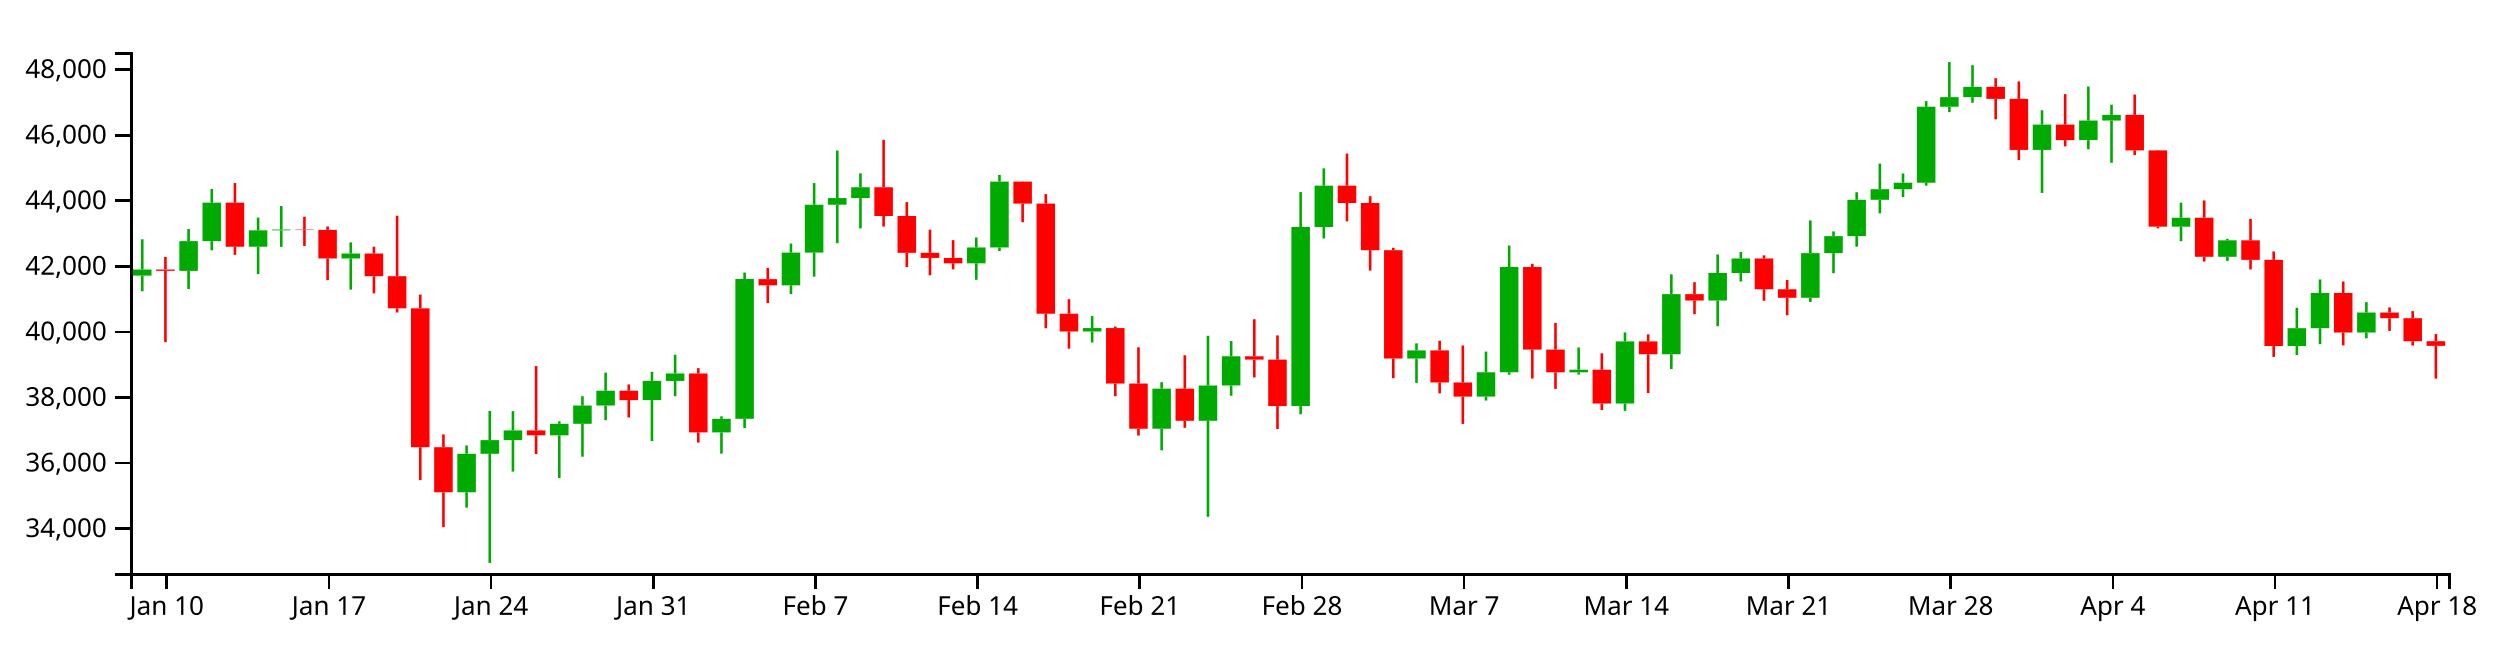
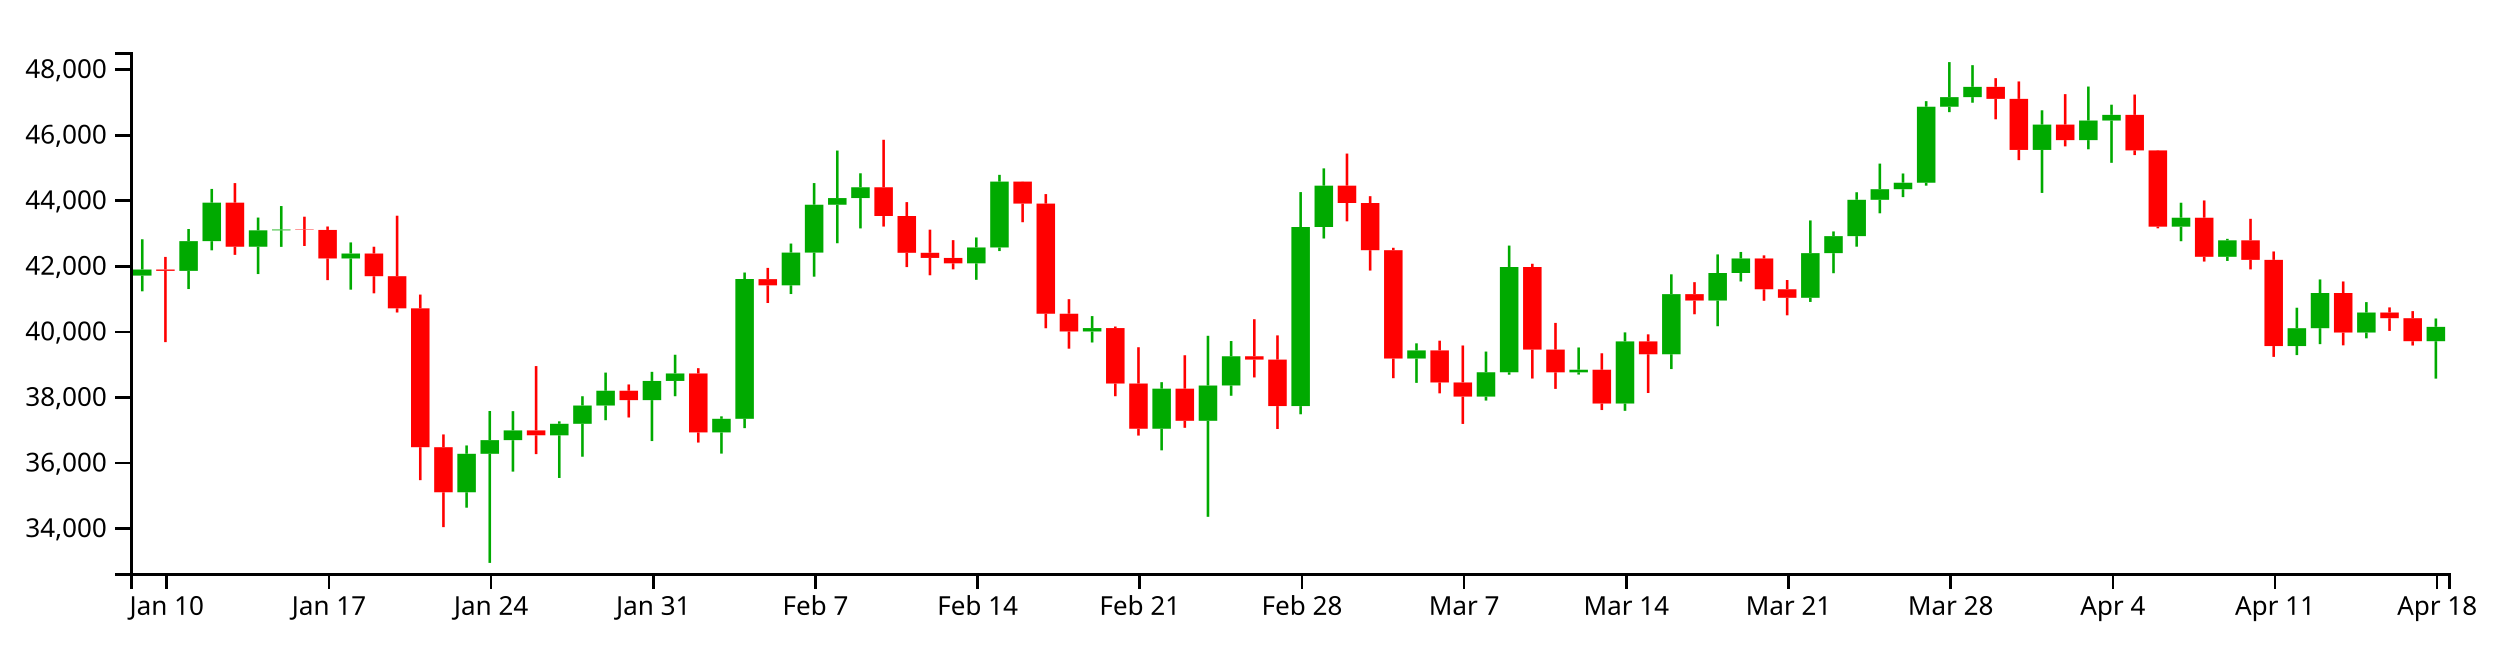
<svg xmlns="http://www.w3.org/2000/svg" version="1.1" width="960" height="250">
  <g transform="translate(50,20)">
    <style>.axis path,.axis line{fill:none;stroke:#000;shape-rendering:crispEdges;}path.candle{stroke:#000000;}path.candle.body{stroke-width:0;}path.candle.up{fill:#00AA00;stroke:#00AA00;}path.candle.down{fill:#FF0000;stroke:#FF0000;}</style>
    <g class="candlestick">
      <g class="data">
-         <path class="candle body up" d="M 1.068 85.819 l 7.117 0 L 8.185 83.491 l -7.117 0 L 1.068 85.819 M 18.86 84.021 l 7.117 0 L 25.978 72.603 l -7.117 0 L 18.86 84.021 M 27.757 72.603 l 7.117 0 L 34.874 57.829 l -7.117 0 L 27.757 72.603 M 45.55 74.756 l 7.117 0 L 52.667 68.44 l -7.117 0 L 45.55 74.756 M 54.446 68.44 l 7.117 0 L 61.563 68.133 l -7.117 0 L 54.446 68.44 M 81.136 79.247 l 7.117 0 L 88.253 77.353 l -7.117 0 L 81.136 79.247 M 125.618 169.028 l 7.117 0 L 132.735 154.257 l -7.117 0 L 125.618 169.028 M 134.514 154.257 l 7.117 0 L 141.631 149.021 l -7.117 0 L 134.514 154.257 M 143.411 149.021 l 7.117 0 L 150.528 145.269 l -7.117 0 L 143.411 149.021 M 161.204 147.172 l 7.117 0 L 168.321 142.728 l -7.117 0 L 161.204 147.172 M 170.1 142.728 l 7.117 0 L 177.217 135.722 l -7.117 0 L 170.1 142.728 M 178.996 135.722 l 7.117 0 L 186.114 130.052 l -7.117 0 L 178.996 135.722 M 196.789 133.642 l 7.117 0 L 203.906 126.274 l -7.117 0 L 196.789 133.642 M 205.686 126.274 l 7.117 0 L 212.803 123.407 l -7.117 0 L 205.686 126.274 M 223.479 146.049 l 7.117 0 L 230.596 140.821 l -7.117 0 L 223.479 146.049 M 232.375 140.816 l 7.117 0 L 239.492 87.147 l -7.117 0 L 232.375 140.816 M 250.168 89.56 l 7.117 0 L 257.285 76.991 l -7.117 0 L 250.168 89.56 M 259.064 76.991 l 7.117 0 L 266.182 58.618 l -7.117 0 L 259.064 76.991 M 267.961 58.618 l 7.117 0 L 275.078 56.062 l -7.117 0 L 267.961 58.618 M 276.857 56.062 l 7.117 0 L 283.974 51.91 l -7.117 0 L 276.857 56.062 M 321.339 81.111 l 7.117 0 L 328.457 75.038 l -7.117 0 L 321.339 81.111 M 330.236 75.038 l 7.117 0 L 337.353 49.742 l -7.117 0 L 330.236 75.038 M 365.822 107.291 l 7.117 0 L 372.939 105.973 l -7.117 0 L 365.822 107.291 M 392.511 144.642 l 7.117 0 L 399.628 129.253 l -7.117 0 L 392.511 144.642 M 410.304 141.596 l 7.117 0 L 417.421 128.033 l -7.117 0 L 410.304 141.596 M 419.2 128.014 l 7.117 0 L 426.317 116.801 l -7.117 0 L 419.2 128.014 M 445.89 135.942 l 7.117 0 L 453.007 67.18 l -7.117 0 L 445.89 135.942 M 454.786 67.18 l 7.117 0 L 461.903 51.299 l -7.117 0 L 454.786 67.18 M 490.372 117.689 l 7.117 0 L 497.489 114.55 l -7.117 0 L 490.372 117.689 M 517.061 132.304 l 7.117 0 L 524.178 122.953 l -7.117 0 L 517.061 132.304 M 525.958 122.953 l 7.117 0 L 533.075 82.52 l -7.117 0 L 525.958 122.953 M 552.647 122.966 l 7.117 0 L 559.764 121.987 l -7.117 0 L 552.647 122.966 M 570.44 134.956 l 7.117 0 L 577.557 111.108 l -7.117 0 L 570.44 134.956 M 588.233 116.031 l 7.117 0 L 595.35 92.942 l -7.117 0 L 588.233 116.031 M 606.026 95.412 l 7.117 0 L 613.143 84.84 l -7.117 0 L 606.026 95.412 M 614.922 84.84 l 7.117 0 L 622.039 79.254 l -7.117 0 L 614.922 84.84 M 641.611 94.349 l 7.117 0 L 648.729 77.201 l -7.117 0 L 641.611 94.349 M 650.508 77.201 l 7.117 0 L 657.625 70.671 l -7.117 0 L 650.508 77.201 M 659.404 70.671 l 7.117 0 L 666.521 56.711 l -7.117 0 L 659.404 70.671 M 668.301 56.711 l 7.117 0 L 675.418 52.66 l -7.117 0 L 668.301 56.711 M 677.197 52.66 l 7.117 0 L 684.314 50.165 l -7.117 0 L 677.197 52.66 M 686.094 50.165 l 7.117 0 L 693.211 20.997 l -7.117 0 L 686.094 50.165 M 694.99 20.997 l 7.117 0 L 702.107 17.289 l -7.117 0 L 694.99 20.997 M 703.886 17.289 l 7.117 0 L 711.004 13.353 l -7.117 0 L 703.886 17.289 M 730.576 37.585 l 7.117 0 L 737.693 27.85 l -7.117 0 L 730.576 37.585 M 748.369 33.8 l 7.117 0 L 755.486 26.291 l -7.117 0 L 748.369 33.8 M 757.265 26.29 l 7.117 0 L 764.382 24.11 l -7.117 0 L 757.265 26.29 M 783.954 67.048 l 7.117 0 L 791.072 63.602 l -7.117 0 L 783.954 67.048 M 801.747 78.613 l 7.117 0 L 808.864 72.293 l -7.117 0 L 801.747 78.613 M 828.437 112.882 l 7.117 0 L 835.554 106.026 l -7.117 0 L 828.437 112.882 M 837.333 106.026 l 7.117 0 L 844.45 92.517 l -7.117 0 L 837.333 106.026 M 855.126 107.695 l 7.117 0 L 862.243 100.02 l -7.117 0 L 855.126 107.695" />
-         <path class="candle body down" d="M 9.964 83.491 l 7.117 0 L 17.081 84.021 l -7.117 0 L 9.964 83.491 M 36.653 57.829 l 7.117 0 L 43.77 74.734 l -7.117 0 L 36.653 57.829 M 63.343 68.133 l 7.117 0 L 70.46 68.292 l -7.117 0 L 63.343 68.133 M 72.239 68.292 l 7.117 0 L 79.356 79.248 l -7.117 0 L 72.239 68.292 M 90.032 77.353 l 7.117 0 L 97.149 86.067 l -7.117 0 L 90.032 77.353 M 98.928 86.067 l 7.117 0 L 106.046 98.396 l -7.117 0 L 98.928 86.067 M 107.825 98.396 l 7.117 0 L 114.942 151.729 l -7.117 0 L 107.825 98.396 M 116.721 151.729 l 7.117 0 L 123.838 169.028 l -7.117 0 L 116.721 151.729 M 152.307 145.269 l 7.117 0 L 159.424 147.145 l -7.117 0 L 152.307 145.269 M 187.893 130.052 l 7.117 0 L 195.01 133.642 l -7.117 0 L 187.893 130.052 M 214.582 123.407 l 7.117 0 L 221.699 146.049 l -7.117 0 L 214.582 123.407 M 241.271 87.179 l 7.117 0 L 248.389 89.56 l -7.117 0 L 241.271 87.179 M 285.754 51.91 l 7.117 0 L 292.871 62.956 l -7.117 0 L 285.754 51.91 M 294.65 62.956 l 7.117 0 L 301.767 77.08 l -7.117 0 L 294.65 62.956 M 303.547 77.08 l 7.117 0 L 310.664 79.043 l -7.117 0 L 303.547 77.08 M 312.443 79.043 l 7.117 0 L 319.56 81.111 l -7.117 0 L 312.443 79.043 M 339.132 49.742 l 7.117 0 L 346.25 58.195 l -7.117 0 L 339.132 49.742 M 348.029 58.195 l 7.117 0 L 355.146 100.476 l -7.117 0 L 348.029 58.195 M 356.925 100.476 l 7.117 0 L 364.042 107.291 l -7.117 0 L 356.925 100.476 M 374.718 105.973 l 7.117 0 L 381.835 127.281 l -7.117 0 L 374.718 105.973 M 383.615 127.281 l 7.117 0 L 390.732 144.642 l -7.117 0 L 383.615 127.281 M 401.407 129.253 l 7.117 0 L 408.525 141.596 l -7.117 0 L 401.407 129.253 M 428.097 116.802 l 7.117 0 L 435.214 118.091 l -7.117 0 L 428.097 116.802 M 436.993 118.091 l 7.117 0 L 444.11 135.942 l -7.117 0 L 436.993 118.091 M 463.683 51.299 l 7.117 0 L 470.8 57.951 l -7.117 0 L 463.683 51.299 M 472.579 57.95 l 7.117 0 L 479.696 76.07 l -7.117 0 L 472.579 57.95 M 481.475 76.07 l 7.117 0 L 488.593 117.689 l -7.117 0 L 481.475 76.07 M 499.268 114.55 l 7.117 0 L 506.385 126.854 l -7.117 0 L 499.268 114.55 M 508.165 126.854 l 7.117 0 L 515.282 132.304 l -7.117 0 L 508.165 126.854 M 534.854 82.52 l 7.117 0 L 541.971 114.247 l -7.117 0 L 534.854 82.52 M 543.75 114.247 l 7.117 0 L 550.868 122.966 l -7.117 0 L 543.75 114.247 M 561.543 121.987 l 7.117 0 L 568.661 134.956 l -7.117 0 L 561.543 121.987 M 579.336 111.108 l 7.117 0 L 586.453 116.031 l -7.117 0 L 579.336 111.108 M 597.129 92.942 l 7.117 0 L 604.246 95.412 l -7.117 0 L 597.129 92.942 M 623.818 79.254 l 7.117 0 L 630.936 91.078 l -7.117 0 L 623.818 79.254 M 632.715 91.078 l 7.117 0 L 639.832 94.35 l -7.117 0 L 632.715 91.078 M 712.783 13.353 l 7.117 0 L 719.9 17.972 l -7.117 0 L 712.783 13.353 M 721.679 17.972 l 7.117 0 L 728.796 37.585 l -7.117 0 L 721.679 17.972 M 739.472 27.85 l 7.117 0 L 746.589 33.8 l -7.117 0 L 739.472 27.85 M 766.162 24.11 l 7.117 0 L 773.279 37.746 l -7.117 0 L 766.162 24.11 M 775.058 37.747 l 7.117 0 L 782.175 67.048 l -7.117 0 L 775.058 37.747 M 792.851 63.601 l 7.117 0 L 799.968 78.613 l -7.117 0 L 792.851 63.601 M 810.644 72.293 l 7.117 0 L 817.761 79.786 l -7.117 0 L 810.644 72.293 M 819.54 79.786 l 7.117 0 L 826.657 112.882 l -7.117 0 L 819.54 79.786 M 846.23 92.517 l 7.117 0 L 853.347 107.695 l -7.117 0 L 846.23 92.517 M 864.022 100.02 l 7.117 0 L 871.14 102.201 l -7.117 0 L 864.022 100.02 M 872.919 102.201 l 7.117 0 L 880.036 111.023 l -7.117 0 L 872.919 102.201 M 881.815 111.023 l 7.117 0 L 888.932 112.814 l -7.117 0 L 881.815 111.023" />
+         <path class="candle body up" d="M 1.068 85.819 l 7.117 0 L 8.185 83.491 l -7.117 0 L 1.068 85.819 M 18.86 84.021 l 7.117 0 L 25.978 72.603 l -7.117 0 L 18.86 84.021 M 27.757 72.603 l 7.117 0 L 34.874 57.829 l -7.117 0 L 27.757 72.603 M 45.55 74.756 l 7.117 0 L 52.667 68.44 l -7.117 0 L 45.55 74.756 M 54.446 68.44 l 7.117 0 L 61.563 68.133 l -7.117 0 L 54.446 68.44 M 81.136 79.247 l 7.117 0 L 88.253 77.353 l -7.117 0 L 81.136 79.247 M 125.618 169.028 l 7.117 0 L 132.735 154.257 l -7.117 0 L 125.618 169.028 M 134.514 154.257 l 7.117 0 L 141.631 149.021 l -7.117 0 L 134.514 154.257 M 143.411 149.021 l 7.117 0 L 150.528 145.269 l -7.117 0 L 143.411 149.021 M 161.204 147.172 l 7.117 0 L 168.321 142.728 l -7.117 0 L 161.204 147.172 M 170.1 142.728 l 7.117 0 L 177.217 135.722 l -7.117 0 L 170.1 142.728 M 178.996 135.722 l 7.117 0 L 186.114 130.052 l -7.117 0 L 178.996 135.722 M 196.789 133.642 l 7.117 0 L 203.906 126.274 l -7.117 0 L 196.789 133.642 M 205.686 126.274 l 7.117 0 L 212.803 123.407 l -7.117 0 L 205.686 126.274 M 223.479 146.049 l 7.117 0 L 230.596 140.821 l -7.117 0 L 223.479 146.049 M 232.375 140.816 l 7.117 0 L 239.492 87.147 l -7.117 0 L 232.375 140.816 M 250.168 89.56 l 7.117 0 L 257.285 76.991 l -7.117 0 L 250.168 89.56 M 259.064 76.991 l 7.117 0 L 266.182 58.618 l -7.117 0 L 259.064 76.991 M 267.961 58.618 l 7.117 0 L 275.078 56.062 l -7.117 0 L 267.961 58.618 M 276.857 56.062 l 7.117 0 L 283.974 51.91 l -7.117 0 L 276.857 56.062 M 321.339 81.111 l 7.117 0 L 328.457 75.038 l -7.117 0 L 321.339 81.111 M 330.236 75.038 l 7.117 0 L 337.353 49.742 l -7.117 0 L 330.236 75.038 M 365.822 107.291 l 7.117 0 L 372.939 105.973 l -7.117 0 L 365.822 107.291 M 392.511 144.642 l 7.117 0 L 399.628 129.253 l -7.117 0 L 392.511 144.642 M 410.304 141.596 l 7.117 0 L 417.421 128.033 l -7.117 0 L 410.304 141.596 M 419.2 128.014 l 7.117 0 L 426.317 116.801 l -7.117 0 L 419.2 128.014 M 445.89 135.942 l 7.117 0 L 453.007 67.18 l -7.117 0 L 445.89 135.942 M 454.786 67.18 l 7.117 0 L 461.903 51.299 l -7.117 0 L 454.786 67.18 M 490.372 117.689 l 7.117 0 L 497.489 114.55 l -7.117 0 L 490.372 117.689 M 517.061 132.304 l 7.117 0 L 524.178 122.953 l -7.117 0 L 517.061 132.304 M 525.958 122.953 l 7.117 0 L 533.075 82.52 l -7.117 0 L 525.958 122.953 M 552.647 122.966 l 7.117 0 L 559.764 121.987 l -7.117 0 L 552.647 122.966 M 570.44 134.956 l 7.117 0 L 577.557 111.108 l -7.117 0 L 570.44 134.956 M 588.233 116.031 l 7.117 0 L 595.35 92.942 l -7.117 0 L 588.233 116.031 M 606.026 95.412 l 7.117 0 L 613.143 84.84 l -7.117 0 L 606.026 95.412 M 614.922 84.84 l 7.117 0 L 622.039 79.254 l -7.117 0 L 614.922 84.84 M 641.611 94.349 l 7.117 0 L 648.729 77.201 l -7.117 0 L 641.611 94.349 M 650.508 77.201 l 7.117 0 L 657.625 70.671 l -7.117 0 L 650.508 77.201 M 659.404 70.671 l 7.117 0 L 666.521 56.711 l -7.117 0 L 659.404 70.671 M 668.301 56.711 l 7.117 0 L 675.418 52.66 l -7.117 0 L 668.301 56.711 M 677.197 52.66 l 7.117 0 L 684.314 50.165 l -7.117 0 L 677.197 52.66 M 686.094 50.165 l 7.117 0 L 693.211 20.997 l -7.117 0 L 686.094 50.165 M 694.99 20.997 l 7.117 0 L 702.107 17.289 l -7.117 0 L 694.99 20.997 M 703.886 17.289 l 7.117 0 L 711.004 13.353 l -7.117 0 L 703.886 17.289 M 730.576 37.585 l 7.117 0 L 737.693 27.85 l -7.117 0 L 730.576 37.585 M 748.369 33.8 l 7.117 0 L 755.486 26.291 l -7.117 0 L 748.369 33.8 M 757.265 26.29 l 7.117 0 L 764.382 24.11 l -7.117 0 L 757.265 26.29 M 783.954 67.048 l 7.117 0 L 791.072 63.602 l -7.117 0 L 783.954 67.048 M 801.747 78.613 l 7.117 0 L 808.864 72.293 l -7.117 0 L 801.747 78.613 M 828.437 112.882 l 7.117 0 L 835.554 106.026 l -7.117 0 L 828.437 112.882 M 837.333 106.026 l 7.117 0 L 844.45 92.517 l -7.117 0 L 837.333 106.026 M 855.126 107.695 l 7.117 0 L 862.243 100.02 l -7.117 0 L 855.126 107.695 M 881.815 111.023 l 7.117 0 L 888.932 105.506 l -7.117 0 L 881.815 111.023" />
+         <path class="candle body down" d="M 9.964 83.491 l 7.117 0 L 17.081 84.021 l -7.117 0 L 9.964 83.491 M 36.653 57.829 l 7.117 0 L 43.77 74.734 l -7.117 0 L 36.653 57.829 M 63.343 68.133 l 7.117 0 L 70.46 68.292 l -7.117 0 L 63.343 68.133 M 72.239 68.292 l 7.117 0 L 79.356 79.248 l -7.117 0 L 72.239 68.292 M 90.032 77.353 l 7.117 0 L 97.149 86.067 l -7.117 0 L 90.032 77.353 M 98.928 86.067 l 7.117 0 L 106.046 98.396 l -7.117 0 L 98.928 86.067 M 107.825 98.396 l 7.117 0 L 114.942 151.729 l -7.117 0 L 107.825 98.396 M 116.721 151.729 l 7.117 0 L 123.838 169.028 l -7.117 0 L 116.721 151.729 M 152.307 145.269 l 7.117 0 L 159.424 147.145 l -7.117 0 L 152.307 145.269 M 187.893 130.052 l 7.117 0 L 195.01 133.642 l -7.117 0 L 187.893 130.052 M 214.582 123.407 l 7.117 0 L 221.699 146.049 l -7.117 0 L 214.582 123.407 M 241.271 87.179 l 7.117 0 L 248.389 89.56 l -7.117 0 L 241.271 87.179 M 285.754 51.91 l 7.117 0 L 292.871 62.956 l -7.117 0 L 285.754 51.91 M 294.65 62.956 l 7.117 0 L 301.767 77.08 l -7.117 0 L 294.65 62.956 M 303.547 77.08 l 7.117 0 L 310.664 79.043 l -7.117 0 L 303.547 77.08 M 312.443 79.043 l 7.117 0 L 319.56 81.111 l -7.117 0 L 312.443 79.043 M 339.132 49.742 l 7.117 0 L 346.25 58.195 l -7.117 0 L 339.132 49.742 M 348.029 58.195 l 7.117 0 L 355.146 100.476 l -7.117 0 L 348.029 58.195 M 356.925 100.476 l 7.117 0 L 364.042 107.291 l -7.117 0 L 356.925 100.476 M 374.718 105.973 l 7.117 0 L 381.835 127.281 l -7.117 0 L 374.718 105.973 M 383.615 127.281 l 7.117 0 L 390.732 144.642 l -7.117 0 L 383.615 127.281 M 401.407 129.253 l 7.117 0 L 408.525 141.596 l -7.117 0 L 401.407 129.253 M 428.097 116.802 l 7.117 0 L 435.214 118.091 l -7.117 0 L 428.097 116.802 M 436.993 118.091 l 7.117 0 L 444.11 135.942 l -7.117 0 L 436.993 118.091 M 463.683 51.299 l 7.117 0 L 470.8 57.951 l -7.117 0 L 463.683 51.299 M 472.579 57.95 l 7.117 0 L 479.696 76.07 l -7.117 0 L 472.579 57.95 M 481.475 76.07 l 7.117 0 L 488.593 117.689 l -7.117 0 L 481.475 76.07 M 499.268 114.55 l 7.117 0 L 506.385 126.854 l -7.117 0 L 499.268 114.55 M 508.165 126.854 l 7.117 0 L 515.282 132.304 l -7.117 0 L 508.165 126.854 M 534.854 82.52 l 7.117 0 L 541.971 114.247 l -7.117 0 L 534.854 82.52 M 543.75 114.247 l 7.117 0 L 550.868 122.966 l -7.117 0 L 543.75 114.247 M 561.543 121.987 l 7.117 0 L 568.661 134.956 l -7.117 0 L 561.543 121.987 M 579.336 111.108 l 7.117 0 L 586.453 116.031 l -7.117 0 L 579.336 111.108 M 597.129 92.942 l 7.117 0 L 604.246 95.412 l -7.117 0 L 597.129 92.942 M 623.818 79.254 l 7.117 0 L 630.936 91.078 l -7.117 0 L 623.818 79.254 M 632.715 91.078 l 7.117 0 L 639.832 94.35 l -7.117 0 L 632.715 91.078 M 712.783 13.353 l 7.117 0 L 719.9 17.972 l -7.117 0 L 712.783 13.353 M 721.679 17.972 l 7.117 0 L 728.796 37.585 l -7.117 0 L 721.679 17.972 M 739.472 27.85 l 7.117 0 L 746.589 33.8 l -7.117 0 L 739.472 27.85 M 766.162 24.11 l 7.117 0 L 773.279 37.746 l -7.117 0 L 766.162 24.11 M 775.058 37.747 l 7.117 0 L 782.175 67.048 l -7.117 0 L 775.058 37.747 M 792.851 63.601 l 7.117 0 L 799.968 78.613 l -7.117 0 L 792.851 63.601 M 810.644 72.293 l 7.117 0 L 817.761 79.786 l -7.117 0 L 810.644 72.293 M 819.54 79.786 l 7.117 0 L 826.657 112.882 l -7.117 0 L 819.54 79.786 M 846.23 92.517 l 7.117 0 L 853.347 107.695 l -7.117 0 L 846.23 92.517 M 864.022 100.02 l 7.117 0 L 871.14 102.201 l -7.117 0 L 864.022 100.02 M 872.919 102.201 l 7.117 0 L 880.036 111.023 l -7.117 0 L 872.919 102.201" />
        <path class="candle body equal" />
-         <path class="candle wick up" d="M 4.626 71.88 L 4.626 83.491 M 4.626 85.819 L 4.626 91.859 M 22.419 67.935 L 22.419 72.603 M 22.419 84.021 L 22.419 90.992 M 31.315 52.549 L 31.315 57.829 M 31.315 72.603 L 31.315 76.12 M 49.108 63.544 L 49.108 68.44 M 49.108 74.756 L 49.108 85.237 M 58.005 59.121 L 58.005 68.133 M 58.005 68.44 L 58.005 74.798 M 84.694 73.085 L 84.694 77.353 M 84.694 79.247 L 84.694 91.23 M 129.176 151.053 L 129.176 154.257 M 129.176 169.028 L 129.176 174.952 M 138.073 137.819 L 138.073 149.021 M 138.073 154.257 L 138.073 196.154 M 146.969 137.88 L 146.969 145.269 M 146.969 149.021 L 146.969 161.101 M 164.762 141.792 L 164.762 142.728 M 164.762 147.172 L 164.762 163.544 M 173.659 132.153 L 173.659 135.722 M 173.659 142.728 L 173.659 155.384 M 182.555 123.077 L 182.555 130.052 M 182.555 135.722 L 182.555 141.364 M 200.348 122.785 L 200.348 126.274 M 200.348 133.642 L 200.348 149.37 M 209.244 116.222 L 209.244 123.407 M 209.244 126.274 L 209.244 132.153 M 227.037 139.871 L 227.037 140.821 M 227.037 146.049 L 227.037 154.188 M 235.934 84.653 L 235.934 87.147 M 235.934 140.816 L 235.934 144.408 M 253.727 73.526 L 253.727 76.991 M 253.727 89.56 L 253.727 92.91 M 262.623 50.301 L 262.623 58.618 M 262.623 76.991 L 262.623 86.246 M 271.519 37.816 L 271.519 56.062 M 271.519 58.618 L 271.519 73.4 M 280.416 46.542 L 280.416 51.91 M 280.416 56.062 L 280.416 67.71 M 324.898 71.179 L 324.898 75.038 M 324.898 81.111 L 324.898 87.445 M 333.794 47.142 L 333.794 49.742 M 333.794 75.038 L 333.794 76.409 M 369.38 101.375 L 369.38 105.973 M 369.38 107.291 L 369.38 111.515 M 396.07 126.751 L 396.07 129.253 M 396.07 144.642 L 396.07 152.929 M 413.862 108.946 L 413.862 128.033 M 413.862 141.596 L 413.862 178.461 M 422.759 110.954 L 422.759 116.801 M 422.759 128.014 L 422.759 131.972 M 449.448 53.759 L 449.448 67.18 M 449.448 135.942 L 449.448 139.076 M 458.345 44.654 L 458.345 51.299 M 458.345 67.18 L 458.345 71.587 M 493.93 111.839 L 493.93 114.55 M 493.93 117.689 L 493.93 127.021 M 520.62 115.002 L 520.62 122.953 M 520.62 132.304 L 520.62 133.819 M 529.516 74.306 L 529.516 82.52 M 529.516 122.953 L 529.516 123.887 M 556.206 113.433 L 556.206 121.987 M 556.206 122.966 L 556.206 123.836 M 573.998 107.635 L 573.998 111.108 M 573.998 134.956 L 573.998 137.756 M 591.791 85.337 L 591.791 92.942 M 591.791 116.031 L 591.791 121.721 M 609.584 77.694 L 609.584 84.84 M 609.584 95.412 L 609.584 105.269 M 618.481 76.75 L 618.481 79.254 M 618.481 84.84 L 618.481 88.091 M 645.17 64.649 L 645.17 77.201 M 645.17 94.349 L 645.17 95.945 M 654.066 68.868 L 654.066 70.671 M 654.066 77.201 L 654.066 84.916 M 662.963 53.822 L 662.963 56.711 M 662.963 70.671 L 662.963 74.729 M 671.859 42.826 L 671.859 52.66 M 671.859 56.711 L 671.859 61.904 M 680.756 46.618 L 680.756 50.165 M 680.756 52.66 L 680.756 55.697 M 689.652 18.841 L 689.652 20.997 M 689.652 50.165 L 689.652 51.296 M 698.549 3.846 L 698.549 17.289 M 698.549 20.997 L 698.549 23.064 M 707.445 5.022 L 707.445 13.353 M 707.445 17.289 L 707.445 19.447 M 734.134 22.353 L 734.134 27.85 M 734.134 37.585 L 734.134 54.085 M 751.927 13.236 L 751.927 26.291 M 751.927 33.8 L 751.927 37.326 M 760.824 20.204 L 760.824 24.11 M 760.824 26.29 L 760.824 42.526 M 787.513 57.85 L 787.513 63.602 M 787.513 67.048 L 787.513 72.628 M 805.306 71.713 L 805.306 72.293 M 805.306 78.613 L 805.306 80.206 M 831.995 98.168 L 831.995 106.026 M 831.995 112.882 L 831.995 116.355 M 840.892 87.31 L 840.892 92.517 M 840.892 106.026 L 840.892 112.15 M 858.685 96.01 L 858.685 100.02 M 858.685 107.695 L 858.685 109.911" style="stroke-width: 1px;" />
-         <path class="candle wick down" d="M 13.523 78.657 L 13.523 83.491 M 13.523 84.021 L 13.523 111.377 M 40.212 50.307 L 40.212 57.829 M 40.212 74.734 L 40.212 77.868 M 66.901 63.214 L 66.901 68.133 M 66.901 68.292 L 66.901 74.461 M 75.798 66.976 L 75.798 68.292 M 75.798 79.248 L 75.798 87.573 M 93.591 74.746 L 93.591 77.353 M 93.591 86.067 L 93.591 92.633 M 102.487 62.836 L 102.487 86.067 M 102.487 98.396 L 102.487 100.002 M 111.383 93.119 L 111.383 98.396 M 111.383 151.729 L 111.383 164.382 M 120.28 146.819 L 120.28 151.729 M 120.28 169.028 L 120.28 182.419 M 155.866 120.569 L 155.866 145.269 M 155.866 147.145 L 155.866 154.382 M 191.451 127.629 L 191.451 130.052 M 191.451 133.642 L 191.451 140.317 M 218.141 121.375 L 218.141 123.407 M 218.141 146.049 L 218.141 149.945 M 244.83 82.873 L 244.83 87.179 M 244.83 89.56 L 244.83 96.355 M 289.312 33.674 L 289.312 51.91 M 289.312 62.956 L 289.312 67.004 M 298.209 57.61 L 298.209 62.956 M 298.209 77.08 L 298.209 82.561 M 307.105 68.194 L 307.105 77.08 M 307.105 79.043 L 307.105 85.704 M 316.002 72.217 L 316.002 79.043 M 316.002 81.111 L 316.002 83.423 M 342.691 49.678 L 342.691 49.742 M 342.691 58.195 L 342.691 65.329 M 351.587 54.529 L 351.587 58.195 M 351.587 100.476 L 351.587 106.048 M 360.484 94.883 L 360.484 100.476 M 360.484 107.291 L 360.484 113.895 M 378.277 105.39 L 378.277 105.973 M 378.277 127.281 L 378.277 132.153 M 387.173 113.336 L 387.173 127.281 M 387.173 144.642 L 387.173 147.263 M 404.966 116.414 L 404.966 129.253 M 404.966 141.596 L 404.966 144.281 M 431.655 102.582 L 431.655 116.802 M 431.655 118.091 L 431.655 124.936 M 440.552 108.786 L 440.552 118.091 M 440.552 135.942 L 440.552 144.744 M 467.241 38.975 L 467.241 51.299 M 467.241 57.951 L 467.241 64.988 M 476.138 55.33 L 476.138 57.95 M 476.138 76.07 L 476.138 83.898 M 485.034 75.147 L 485.034 76.07 M 485.034 117.689 L 485.034 125.227 M 502.827 110.824 L 502.827 114.55 M 502.827 126.854 L 502.827 131.038 M 511.723 112.666 L 511.723 126.854 M 511.723 132.304 L 511.723 142.793 M 538.413 81.287 L 538.413 82.52 M 538.413 114.247 L 538.413 125.357 M 547.309 103.995 L 547.309 114.247 M 547.309 122.966 L 547.309 129.337 M 565.102 115.658 L 565.102 121.987 M 565.102 134.956 L 565.102 137.46 M 582.895 108.385 L 582.895 111.108 M 582.895 116.031 L 582.895 130.915 M 600.688 88.349 L 600.688 92.942 M 600.688 95.412 L 600.688 100.674 M 627.377 78.056 L 627.377 79.254 M 627.377 91.078 L 627.377 95.499 M 636.273 87.525 L 636.273 91.078 M 636.273 94.35 L 636.273 101.077 M 716.341 10.011 L 716.341 13.353 M 716.341 17.972 L 716.341 25.811 M 725.238 11.273 L 725.238 17.972 M 725.238 37.585 L 725.238 41.493 M 743.031 16.146 L 743.031 27.85 M 743.031 33.8 L 743.031 36.205 M 769.72 16.31 L 769.72 24.11 M 769.72 37.746 L 769.72 39.556 M 778.617 37.626 L 778.617 37.747 M 778.617 67.048 L 778.617 67.671 M 796.409 56.973 L 796.409 63.601 M 796.409 78.613 L 796.409 80.437 M 814.202 64.028 L 814.202 72.293 M 814.202 79.786 L 814.202 83.448 M 823.099 76.564 L 823.099 79.786 M 823.099 112.882 L 823.099 117.043 M 849.788 88.082 L 849.788 92.517 M 849.788 107.695 L 849.788 112.611 M 867.581 98.038 L 867.581 100.02 M 867.581 102.201 L 867.581 107.076 M 876.477 99.469 L 876.477 102.201 M 876.477 111.023 L 876.477 112.684 M 885.374 108.267 L 885.374 111.023 M 885.374 112.814 L 885.374 125.397" style="stroke-width: 1px;" />
+         <path class="candle wick up" d="M 4.626 71.88 L 4.626 83.491 M 4.626 85.819 L 4.626 91.859 M 22.419 67.935 L 22.419 72.603 M 22.419 84.021 L 22.419 90.992 M 31.315 52.549 L 31.315 57.829 M 31.315 72.603 L 31.315 76.12 M 49.108 63.544 L 49.108 68.44 M 49.108 74.756 L 49.108 85.237 M 58.005 59.121 L 58.005 68.133 M 58.005 68.44 L 58.005 74.798 M 84.694 73.085 L 84.694 77.353 M 84.694 79.247 L 84.694 91.23 M 129.176 151.053 L 129.176 154.257 M 129.176 169.028 L 129.176 174.952 M 138.073 137.819 L 138.073 149.021 M 138.073 154.257 L 138.073 196.154 M 146.969 137.88 L 146.969 145.269 M 146.969 149.021 L 146.969 161.101 M 164.762 141.792 L 164.762 142.728 M 164.762 147.172 L 164.762 163.544 M 173.659 132.153 L 173.659 135.722 M 173.659 142.728 L 173.659 155.384 M 182.555 123.077 L 182.555 130.052 M 182.555 135.722 L 182.555 141.364 M 200.348 122.785 L 200.348 126.274 M 200.348 133.642 L 200.348 149.37 M 209.244 116.222 L 209.244 123.407 M 209.244 126.274 L 209.244 132.153 M 227.037 139.871 L 227.037 140.821 M 227.037 146.049 L 227.037 154.188 M 235.934 84.653 L 235.934 87.147 M 235.934 140.816 L 235.934 144.408 M 253.727 73.526 L 253.727 76.991 M 253.727 89.56 L 253.727 92.91 M 262.623 50.301 L 262.623 58.618 M 262.623 76.991 L 262.623 86.246 M 271.519 37.816 L 271.519 56.062 M 271.519 58.618 L 271.519 73.4 M 280.416 46.542 L 280.416 51.91 M 280.416 56.062 L 280.416 67.71 M 324.898 71.179 L 324.898 75.038 M 324.898 81.111 L 324.898 87.445 M 333.794 47.142 L 333.794 49.742 M 333.794 75.038 L 333.794 76.409 M 369.38 101.375 L 369.38 105.973 M 369.38 107.291 L 369.38 111.515 M 396.07 126.751 L 396.07 129.253 M 396.07 144.642 L 396.07 152.929 M 413.862 108.946 L 413.862 128.033 M 413.862 141.596 L 413.862 178.461 M 422.759 110.954 L 422.759 116.801 M 422.759 128.014 L 422.759 131.972 M 449.448 53.759 L 449.448 67.18 M 449.448 135.942 L 449.448 139.076 M 458.345 44.654 L 458.345 51.299 M 458.345 67.18 L 458.345 71.587 M 493.93 111.839 L 493.93 114.55 M 493.93 117.689 L 493.93 127.021 M 520.62 115.002 L 520.62 122.953 M 520.62 132.304 L 520.62 133.819 M 529.516 74.306 L 529.516 82.52 M 529.516 122.953 L 529.516 123.887 M 556.206 113.433 L 556.206 121.987 M 556.206 122.966 L 556.206 123.836 M 573.998 107.635 L 573.998 111.108 M 573.998 134.956 L 573.998 137.756 M 591.791 85.337 L 591.791 92.942 M 591.791 116.031 L 591.791 121.721 M 609.584 77.694 L 609.584 84.84 M 609.584 95.412 L 609.584 105.269 M 618.481 76.75 L 618.481 79.254 M 618.481 84.84 L 618.481 88.091 M 645.17 64.649 L 645.17 77.201 M 645.17 94.349 L 645.17 95.945 M 654.066 68.868 L 654.066 70.671 M 654.066 77.201 L 654.066 84.916 M 662.963 53.822 L 662.963 56.711 M 662.963 70.671 L 662.963 74.729 M 671.859 42.826 L 671.859 52.66 M 671.859 56.711 L 671.859 61.904 M 680.756 46.618 L 680.756 50.165 M 680.756 52.66 L 680.756 55.697 M 689.652 18.841 L 689.652 20.997 M 689.652 50.165 L 689.652 51.296 M 698.549 3.846 L 698.549 17.289 M 698.549 20.997 L 698.549 23.064 M 707.445 5.022 L 707.445 13.353 M 707.445 17.289 L 707.445 19.447 M 734.134 22.353 L 734.134 27.85 M 734.134 37.585 L 734.134 54.085 M 751.927 13.236 L 751.927 26.291 M 751.927 33.8 L 751.927 37.326 M 760.824 20.204 L 760.824 24.11 M 760.824 26.29 L 760.824 42.526 M 787.513 57.85 L 787.513 63.602 M 787.513 67.048 L 787.513 72.628 M 805.306 71.713 L 805.306 72.293 M 805.306 78.613 L 805.306 80.206 M 831.995 98.168 L 831.995 106.026 M 831.995 112.882 L 831.995 116.355 M 840.892 87.31 L 840.892 92.517 M 840.892 106.026 L 840.892 112.15 M 858.685 96.01 L 858.685 100.02 M 858.685 107.695 L 858.685 109.911 M 885.374 102.301 L 885.374 105.506 M 885.374 111.023 L 885.374 125.397" style="stroke-width: 1px;" />
+         <path class="candle wick down" d="M 13.523 78.657 L 13.523 83.491 M 13.523 84.021 L 13.523 111.377 M 40.212 50.307 L 40.212 57.829 M 40.212 74.734 L 40.212 77.868 M 66.901 63.214 L 66.901 68.133 M 66.901 68.292 L 66.901 74.461 M 75.798 66.976 L 75.798 68.292 M 75.798 79.248 L 75.798 87.573 M 93.591 74.746 L 93.591 77.353 M 93.591 86.067 L 93.591 92.633 M 102.487 62.836 L 102.487 86.067 M 102.487 98.396 L 102.487 100.002 M 111.383 93.119 L 111.383 98.396 M 111.383 151.729 L 111.383 164.382 M 120.28 146.819 L 120.28 151.729 M 120.28 169.028 L 120.28 182.419 M 155.866 120.569 L 155.866 145.269 M 155.866 147.145 L 155.866 154.382 M 191.451 127.629 L 191.451 130.052 M 191.451 133.642 L 191.451 140.317 M 218.141 121.375 L 218.141 123.407 M 218.141 146.049 L 218.141 149.945 M 244.83 82.873 L 244.83 87.179 M 244.83 89.56 L 244.83 96.355 M 289.312 33.674 L 289.312 51.91 M 289.312 62.956 L 289.312 67.004 M 298.209 57.61 L 298.209 62.956 M 298.209 77.08 L 298.209 82.561 M 307.105 68.194 L 307.105 77.08 M 307.105 79.043 L 307.105 85.704 M 316.002 72.217 L 316.002 79.043 M 316.002 81.111 L 316.002 83.423 M 342.691 49.678 L 342.691 49.742 M 342.691 58.195 L 342.691 65.329 M 351.587 54.529 L 351.587 58.195 M 351.587 100.476 L 351.587 106.048 M 360.484 94.883 L 360.484 100.476 M 360.484 107.291 L 360.484 113.895 M 378.277 105.39 L 378.277 105.973 M 378.277 127.281 L 378.277 132.153 M 387.173 113.336 L 387.173 127.281 M 387.173 144.642 L 387.173 147.263 M 404.966 116.414 L 404.966 129.253 M 404.966 141.596 L 404.966 144.281 M 431.655 102.582 L 431.655 116.802 M 431.655 118.091 L 431.655 124.936 M 440.552 108.786 L 440.552 118.091 M 440.552 135.942 L 440.552 144.744 M 467.241 38.975 L 467.241 51.299 M 467.241 57.951 L 467.241 64.988 M 476.138 55.33 L 476.138 57.95 M 476.138 76.07 L 476.138 83.898 M 485.034 75.147 L 485.034 76.07 M 485.034 117.689 L 485.034 125.227 M 502.827 110.824 L 502.827 114.55 M 502.827 126.854 L 502.827 131.038 M 511.723 112.666 L 511.723 126.854 M 511.723 132.304 L 511.723 142.793 M 538.413 81.287 L 538.413 82.52 M 538.413 114.247 L 538.413 125.357 M 547.309 103.995 L 547.309 114.247 M 547.309 122.966 L 547.309 129.337 M 565.102 115.658 L 565.102 121.987 M 565.102 134.956 L 565.102 137.46 M 582.895 108.385 L 582.895 111.108 M 582.895 116.031 L 582.895 130.915 M 600.688 88.349 L 600.688 92.942 M 600.688 95.412 L 600.688 100.674 M 627.377 78.056 L 627.377 79.254 M 627.377 91.078 L 627.377 95.499 M 636.273 87.525 L 636.273 91.078 M 636.273 94.35 L 636.273 101.077 M 716.341 10.011 L 716.341 13.353 M 716.341 17.972 L 716.341 25.811 M 725.238 11.273 L 725.238 17.972 M 725.238 37.585 L 725.238 41.493 M 743.031 16.146 L 743.031 27.85 M 743.031 33.8 L 743.031 36.205 M 769.72 16.31 L 769.72 24.11 M 769.72 37.746 L 769.72 39.556 M 778.617 37.626 L 778.617 37.747 M 778.617 67.048 L 778.617 67.671 M 796.409 56.973 L 796.409 63.601 M 796.409 78.613 L 796.409 80.437 M 814.202 64.028 L 814.202 72.293 M 814.202 79.786 L 814.202 83.448 M 823.099 76.564 L 823.099 79.786 M 823.099 112.882 L 823.099 117.043 M 849.788 88.082 L 849.788 92.517 M 849.788 107.695 L 849.788 112.611 M 867.581 98.038 L 867.581 100.02 M 867.581 102.201 L 867.581 107.076 M 876.477 99.469 L 876.477 102.201 M 876.477 111.023 L 876.477 112.684" style="stroke-width: 1px;" />
        <path class="candle wick equal" style="stroke-width: 1px;" />
      </g>
    </g>
    <g class="x axis" transform="translate(0,200)" fill="none" font-size="10" font-family="sans-serif" text-anchor="middle">
      <path class="domain" stroke="#000" d="M0.5,6V0.5H890.5V6" />
      <g class="tick" opacity="1" transform="translate(13.52259,0)">
        <line stroke="#000" y2="6" x1="0.5" x2="0.5" />
        <text fill="#000" y="9" x="0.5" dy="0.71em">Jan 10</text>
      </g>
      <g class="tick" opacity="1" transform="translate(75.79768,0)">
        <line stroke="#000" y2="6" x1="0.5" x2="0.5" />
        <text fill="#000" y="9" x="0.5" dy="0.71em">Jan 17</text>
      </g>
      <g class="tick" opacity="1" transform="translate(138.0728,0)">
        <line stroke="#000" y2="6" x1="0.5" x2="0.5" />
        <text fill="#000" y="9" x="0.5" dy="0.71em">Jan 24</text>
      </g>
      <g class="tick" opacity="1" transform="translate(200.3479,0)">
        <line stroke="#000" y2="6" x1="0.5" x2="0.5" />
        <text fill="#000" y="9" x="0.5" dy="0.71em">Jan 31</text>
      </g>
      <g class="tick" opacity="1" transform="translate(262.623,0)">
        <line stroke="#000" y2="6" x1="0.5" x2="0.5" />
        <text fill="#000" y="9" x="0.5" dy="0.71em">Feb  7</text>
      </g>
      <g class="tick" opacity="1" transform="translate(324.898,0)">
        <line stroke="#000" y2="6" x1="0.5" x2="0.5" />
        <text fill="#000" y="9" x="0.5" dy="0.71em">Feb 14</text>
      </g>
      <g class="tick" opacity="1" transform="translate(387.1731,0)">
        <line stroke="#000" y2="6" x1="0.5" x2="0.5" />
        <text fill="#000" y="9" x="0.5" dy="0.71em">Feb 21</text>
      </g>
      <g class="tick" opacity="1" transform="translate(449.4482,0)">
        <line stroke="#000" y2="6" x1="0.5" x2="0.5" />
        <text fill="#000" y="9" x="0.5" dy="0.71em">Feb 28</text>
      </g>
      <g class="tick" opacity="1" transform="translate(511.7233,0)">
        <line stroke="#000" y2="6" x1="0.5" x2="0.5" />
        <text fill="#000" y="9" x="0.5" dy="0.71em">Mar  7</text>
      </g>
      <g class="tick" opacity="1" transform="translate(573.9984,0)">
        <line stroke="#000" y2="6" x1="0.5" x2="0.5" />
        <text fill="#000" y="9" x="0.5" dy="0.71em">Mar 14</text>
      </g>
      <g class="tick" opacity="1" transform="translate(636.2735,0)">
        <line stroke="#000" y2="6" x1="0.5" x2="0.5" />
        <text fill="#000" y="9" x="0.5" dy="0.71em">Mar 21</text>
      </g>
      <g class="tick" opacity="1" transform="translate(698.5486,0)">
        <line stroke="#000" y2="6" x1="0.5" x2="0.5" />
        <text fill="#000" y="9" x="0.5" dy="0.71em">Mar 28</text>
      </g>
      <g class="tick" opacity="1" transform="translate(760.8237,0)">
        <line stroke="#000" y2="6" x1="0.5" x2="0.5" />
        <text fill="#000" y="9" x="0.5" dy="0.71em">Apr  4</text>
      </g>
      <g class="tick" opacity="1" transform="translate(823.0988,0)">
        <line stroke="#000" y2="6" x1="0.5" x2="0.5" />
        <text fill="#000" y="9" x="0.5" dy="0.71em">Apr 11</text>
      </g>
      <g class="tick" opacity="1" transform="translate(885.3739,0)">
        <line stroke="#000" y2="6" x1="0.5" x2="0.5" />
        <text fill="#000" y="9" x="0.5" dy="0.71em">Apr 18</text>
      </g>
    </g>
    <g class="y axis" fill="none" font-size="10" font-family="sans-serif" text-anchor="end">
      <path class="domain" stroke="#000" d="M-6,200.5H0.5V0.5H-6" />
      <g class="tick" opacity="1" transform="translate(0,182.5193)">
        <line stroke="#000" x2="-6" y1="0.5" y2="0.5" />
        <text fill="#000" x="-9" y="0.5" dy="0.32em">34,000</text>
      </g>
      <g class="tick" opacity="1" transform="translate(0,157.336)">
        <line stroke="#000" x2="-6" y1="0.5" y2="0.5" />
        <text fill="#000" x="-9" y="0.5" dy="0.32em">36,000</text>
      </g>
      <g class="tick" opacity="1" transform="translate(0,132.1528)">
        <line stroke="#000" x2="-6" y1="0.5" y2="0.5" />
        <text fill="#000" x="-9" y="0.5" dy="0.32em">38,000</text>
      </g>
      <g class="tick" opacity="1" transform="translate(0,106.9695)">
        <line stroke="#000" x2="-6" y1="0.5" y2="0.5" />
        <text fill="#000" x="-9" y="0.5" dy="0.32em">40,000</text>
      </g>
      <g class="tick" opacity="1" transform="translate(0,81.78628)">
        <line stroke="#000" x2="-6" y1="0.5" y2="0.5" />
        <text fill="#000" x="-9" y="0.5" dy="0.32em">42,000</text>
      </g>
      <g class="tick" opacity="1" transform="translate(0,56.60304)">
        <line stroke="#000" x2="-6" y1="0.5" y2="0.5" />
        <text fill="#000" x="-9" y="0.5" dy="0.32em">44,000</text>
      </g>
      <g class="tick" opacity="1" transform="translate(0,31.41979)">
        <line stroke="#000" x2="-6" y1="0.5" y2="0.5" />
        <text fill="#000" x="-9" y="0.5" dy="0.32em">46,000</text>
      </g>
      <g class="tick" opacity="1" transform="translate(0,6.236547)">
        <line stroke="#000" x2="-6" y1="0.5" y2="0.5" />
        <text fill="#000" x="-9" y="0.5" dy="0.32em">48,000</text>
      </g>
      <text transform="rotate(-90)" y="6" dy=".71em" style="text-anchor: end;">Price ($)</text>
    </g>
  </g>
</svg>
